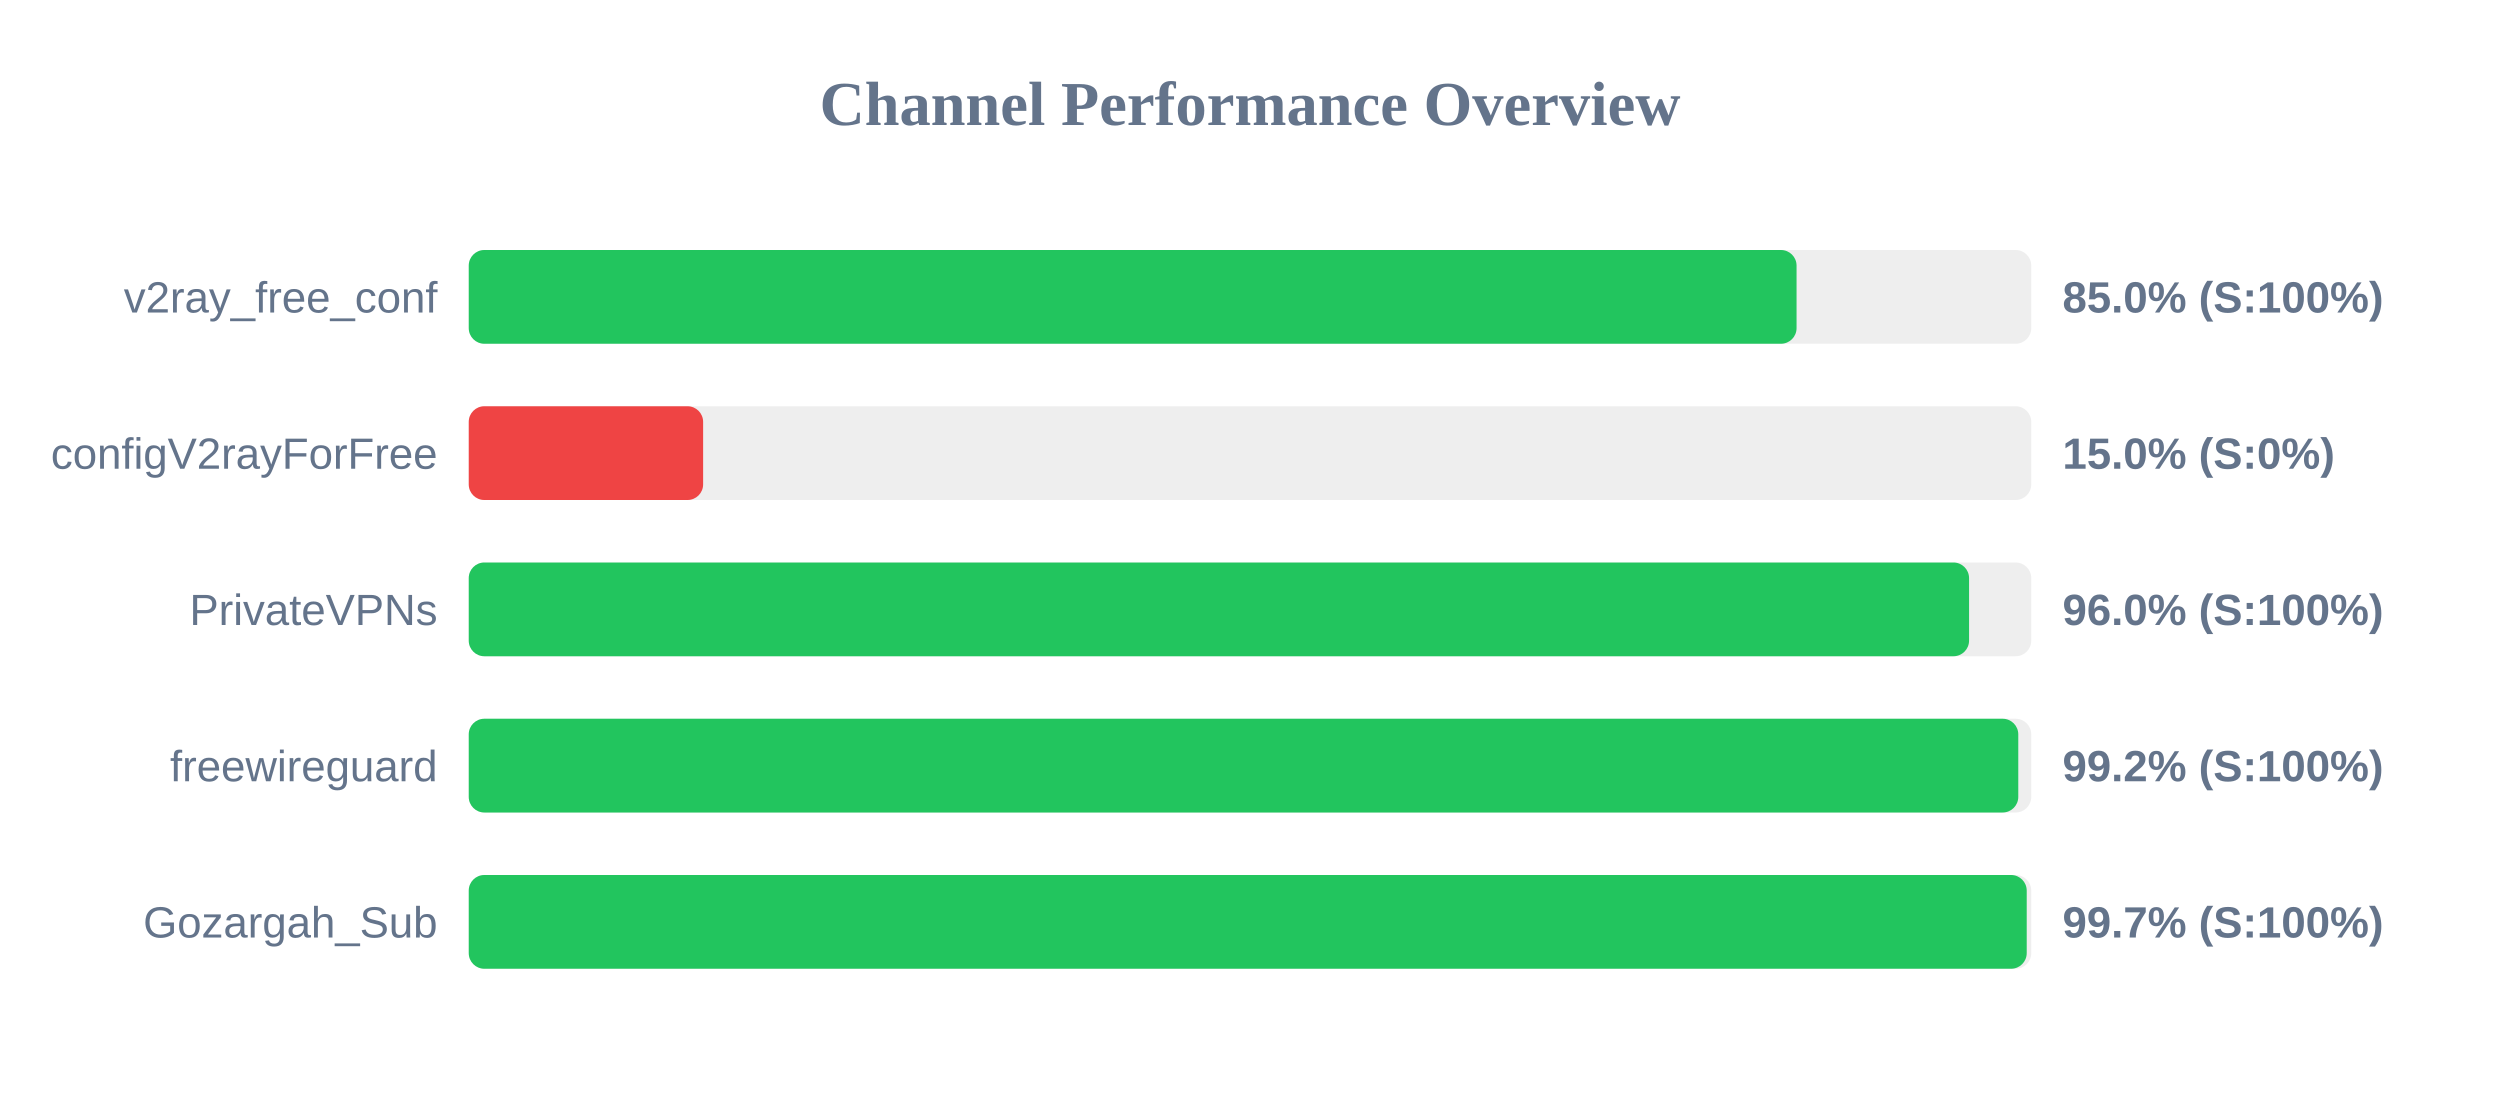
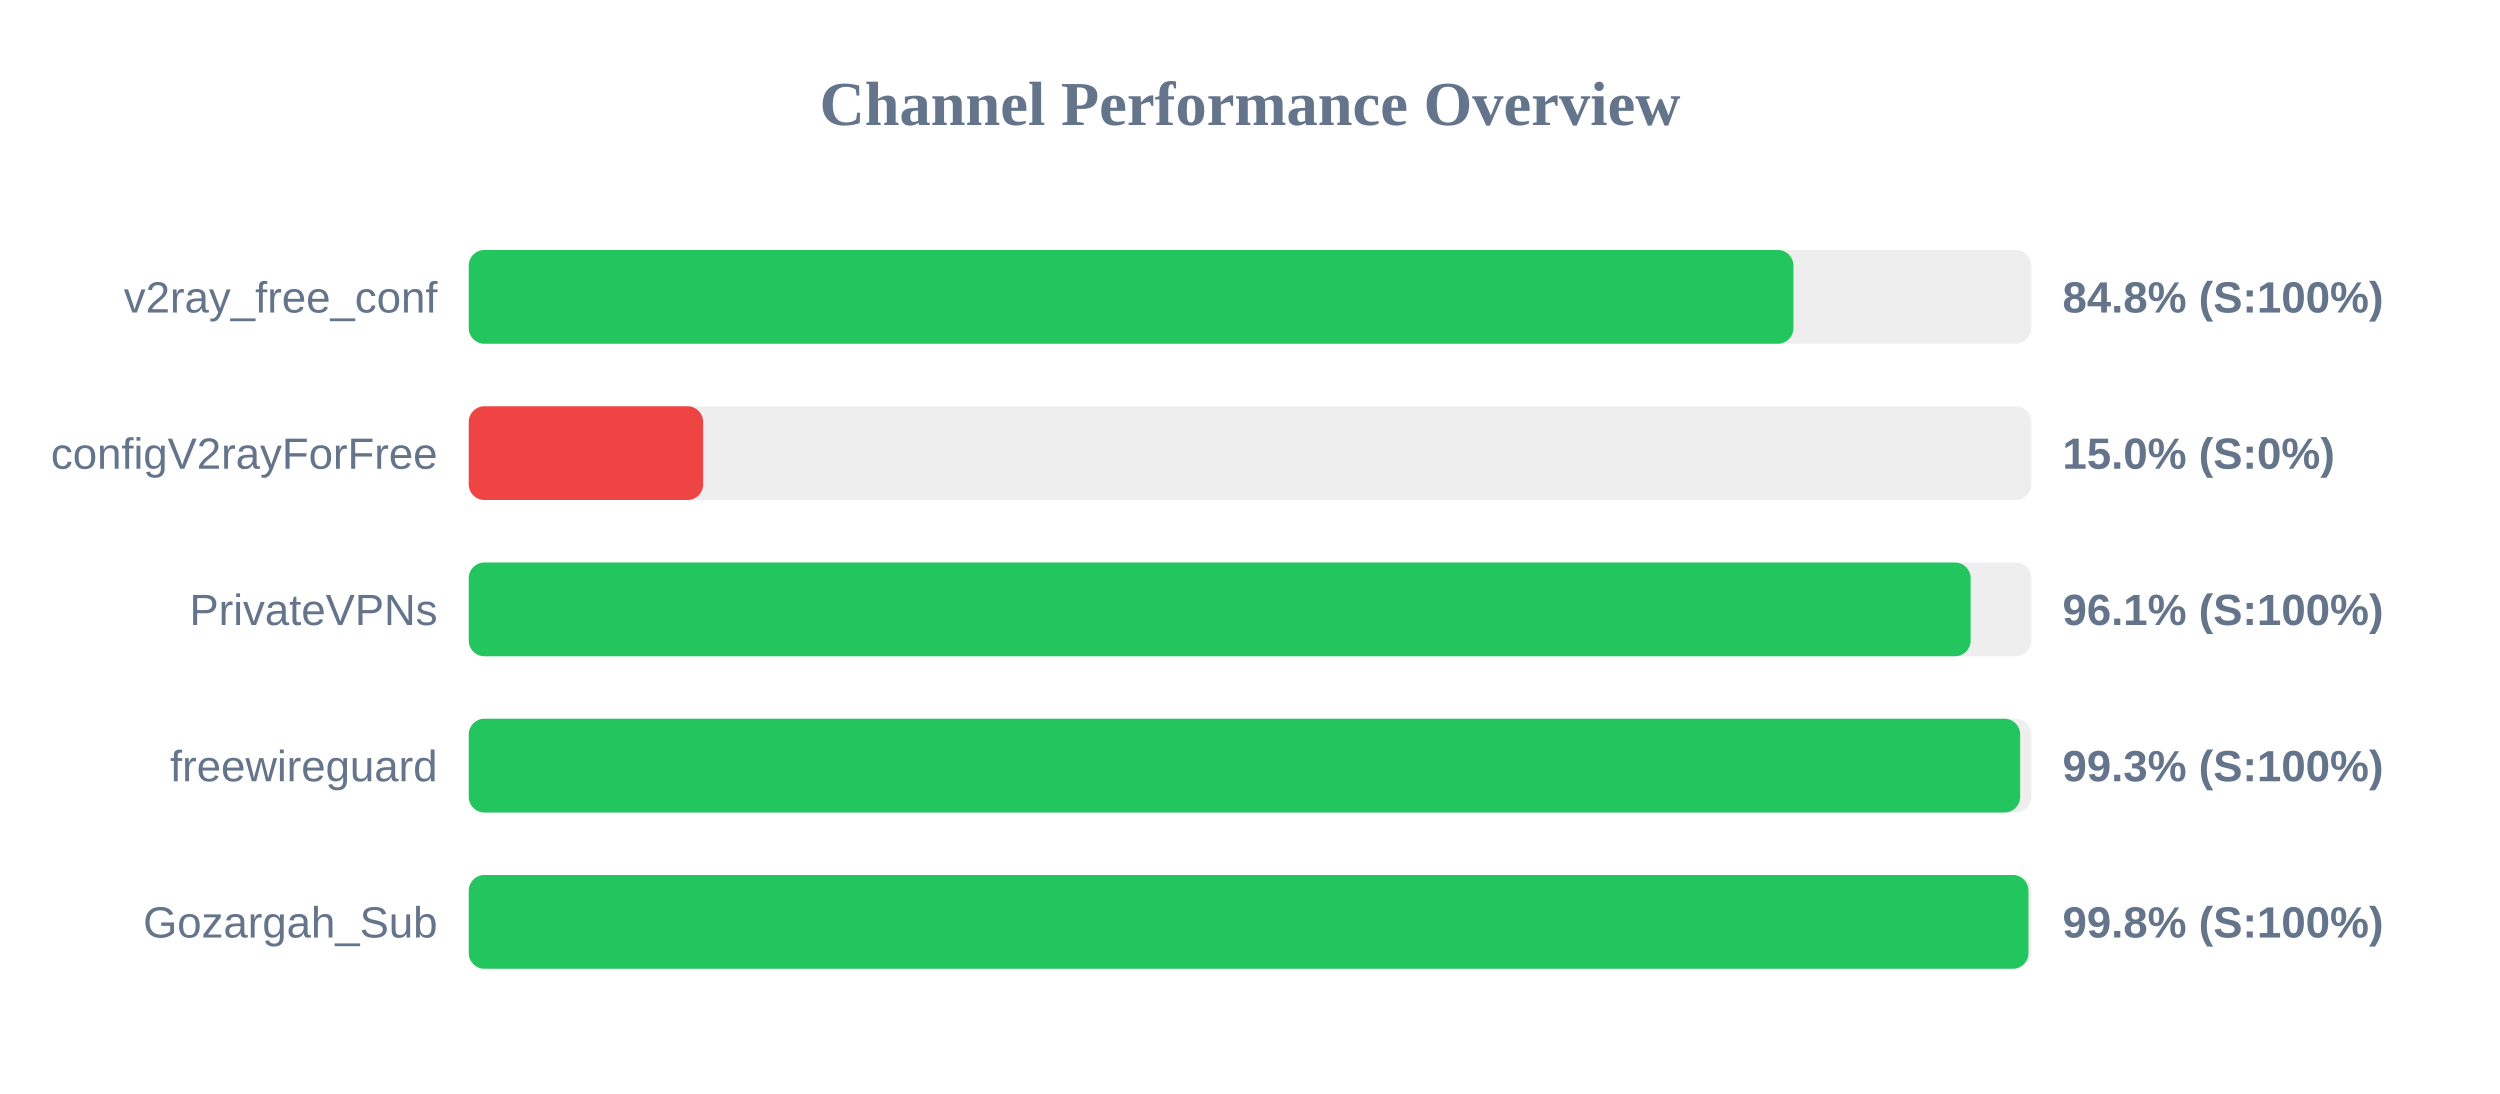
<svg xmlns="http://www.w3.org/2000/svg" width="800" height="350" version="1.1">
  <style>
        .row { font: 14px Arial; fill: #64748b; }
        .score { font: bold 14px Arial; fill: #64748b; }
    </style>
  <text x="400" y="40" text-anchor="middle" font-size="20px" font-weight="bold" fill="#64748b">Channel Performance Overview</text>
  <rect x="150" y="80" width="500" height="30" fill="#eee" rx="5" />
-   <rect x="150" y="80" width="424.9" height="30" fill="#22c55e" rx="5" />
+   <rect x="150" y="80" width="423.9" height="30" fill="#22c55e" rx="5" />
  <text x="140" y="100" text-anchor="end" class="row">v2ray_free_conf</text>
-   <text x="660" y="100" text-anchor="start" class="score">85.0% (S:100%)</text>
+   <text x="660" y="100" text-anchor="start" class="score">84.8% (S:100%)</text>
  <rect x="150" y="130" width="500" height="30" fill="#eee" rx="5" />
  <rect x="150" y="130" width="75.0" height="30" fill="#ef4444" rx="5" />
  <text x="140" y="150" text-anchor="end" class="row">configV2rayForFree</text>
  <text x="660" y="150" text-anchor="start" class="score">15.0% (S:0%)</text>
  <rect x="150" y="180" width="500" height="30" fill="#eee" rx="5" />
-   <rect x="150" y="180" width="480.1" height="30" fill="#22c55e" rx="5" />
+   <rect x="150" y="180" width="480.6" height="30" fill="#22c55e" rx="5" />
  <text x="140" y="200" text-anchor="end" class="row">PrivateVPNs</text>
-   <text x="660" y="200" text-anchor="start" class="score">96.0% (S:100%)</text>
+   <text x="660" y="200" text-anchor="start" class="score">96.1% (S:100%)</text>
  <rect x="150" y="230" width="500" height="30" fill="#eee" rx="5" />
-   <rect x="150" y="230" width="495.85" height="30" fill="#22c55e" rx="5" />
+   <rect x="150" y="230" width="496.45" height="30" fill="#22c55e" rx="5" />
  <text x="140" y="250" text-anchor="end" class="row">freewireguard</text>
-   <text x="660" y="250" text-anchor="start" class="score">99.2% (S:100%)</text>
+   <text x="660" y="250" text-anchor="start" class="score">99.3% (S:100%)</text>
  <rect x="150" y="280" width="500" height="30" fill="#eee" rx="5" />
-   <rect x="150" y="280" width="498.55" height="30" fill="#22c55e" rx="5" />
+   <rect x="150" y="280" width="499.1" height="30" fill="#22c55e" rx="5" />
  <text x="140" y="300" text-anchor="end" class="row">Gozargah_Sub</text>
-   <text x="660" y="300" text-anchor="start" class="score">99.7% (S:100%)</text>
+   <text x="660" y="300" text-anchor="start" class="score">99.8% (S:100%)</text>
</svg>
